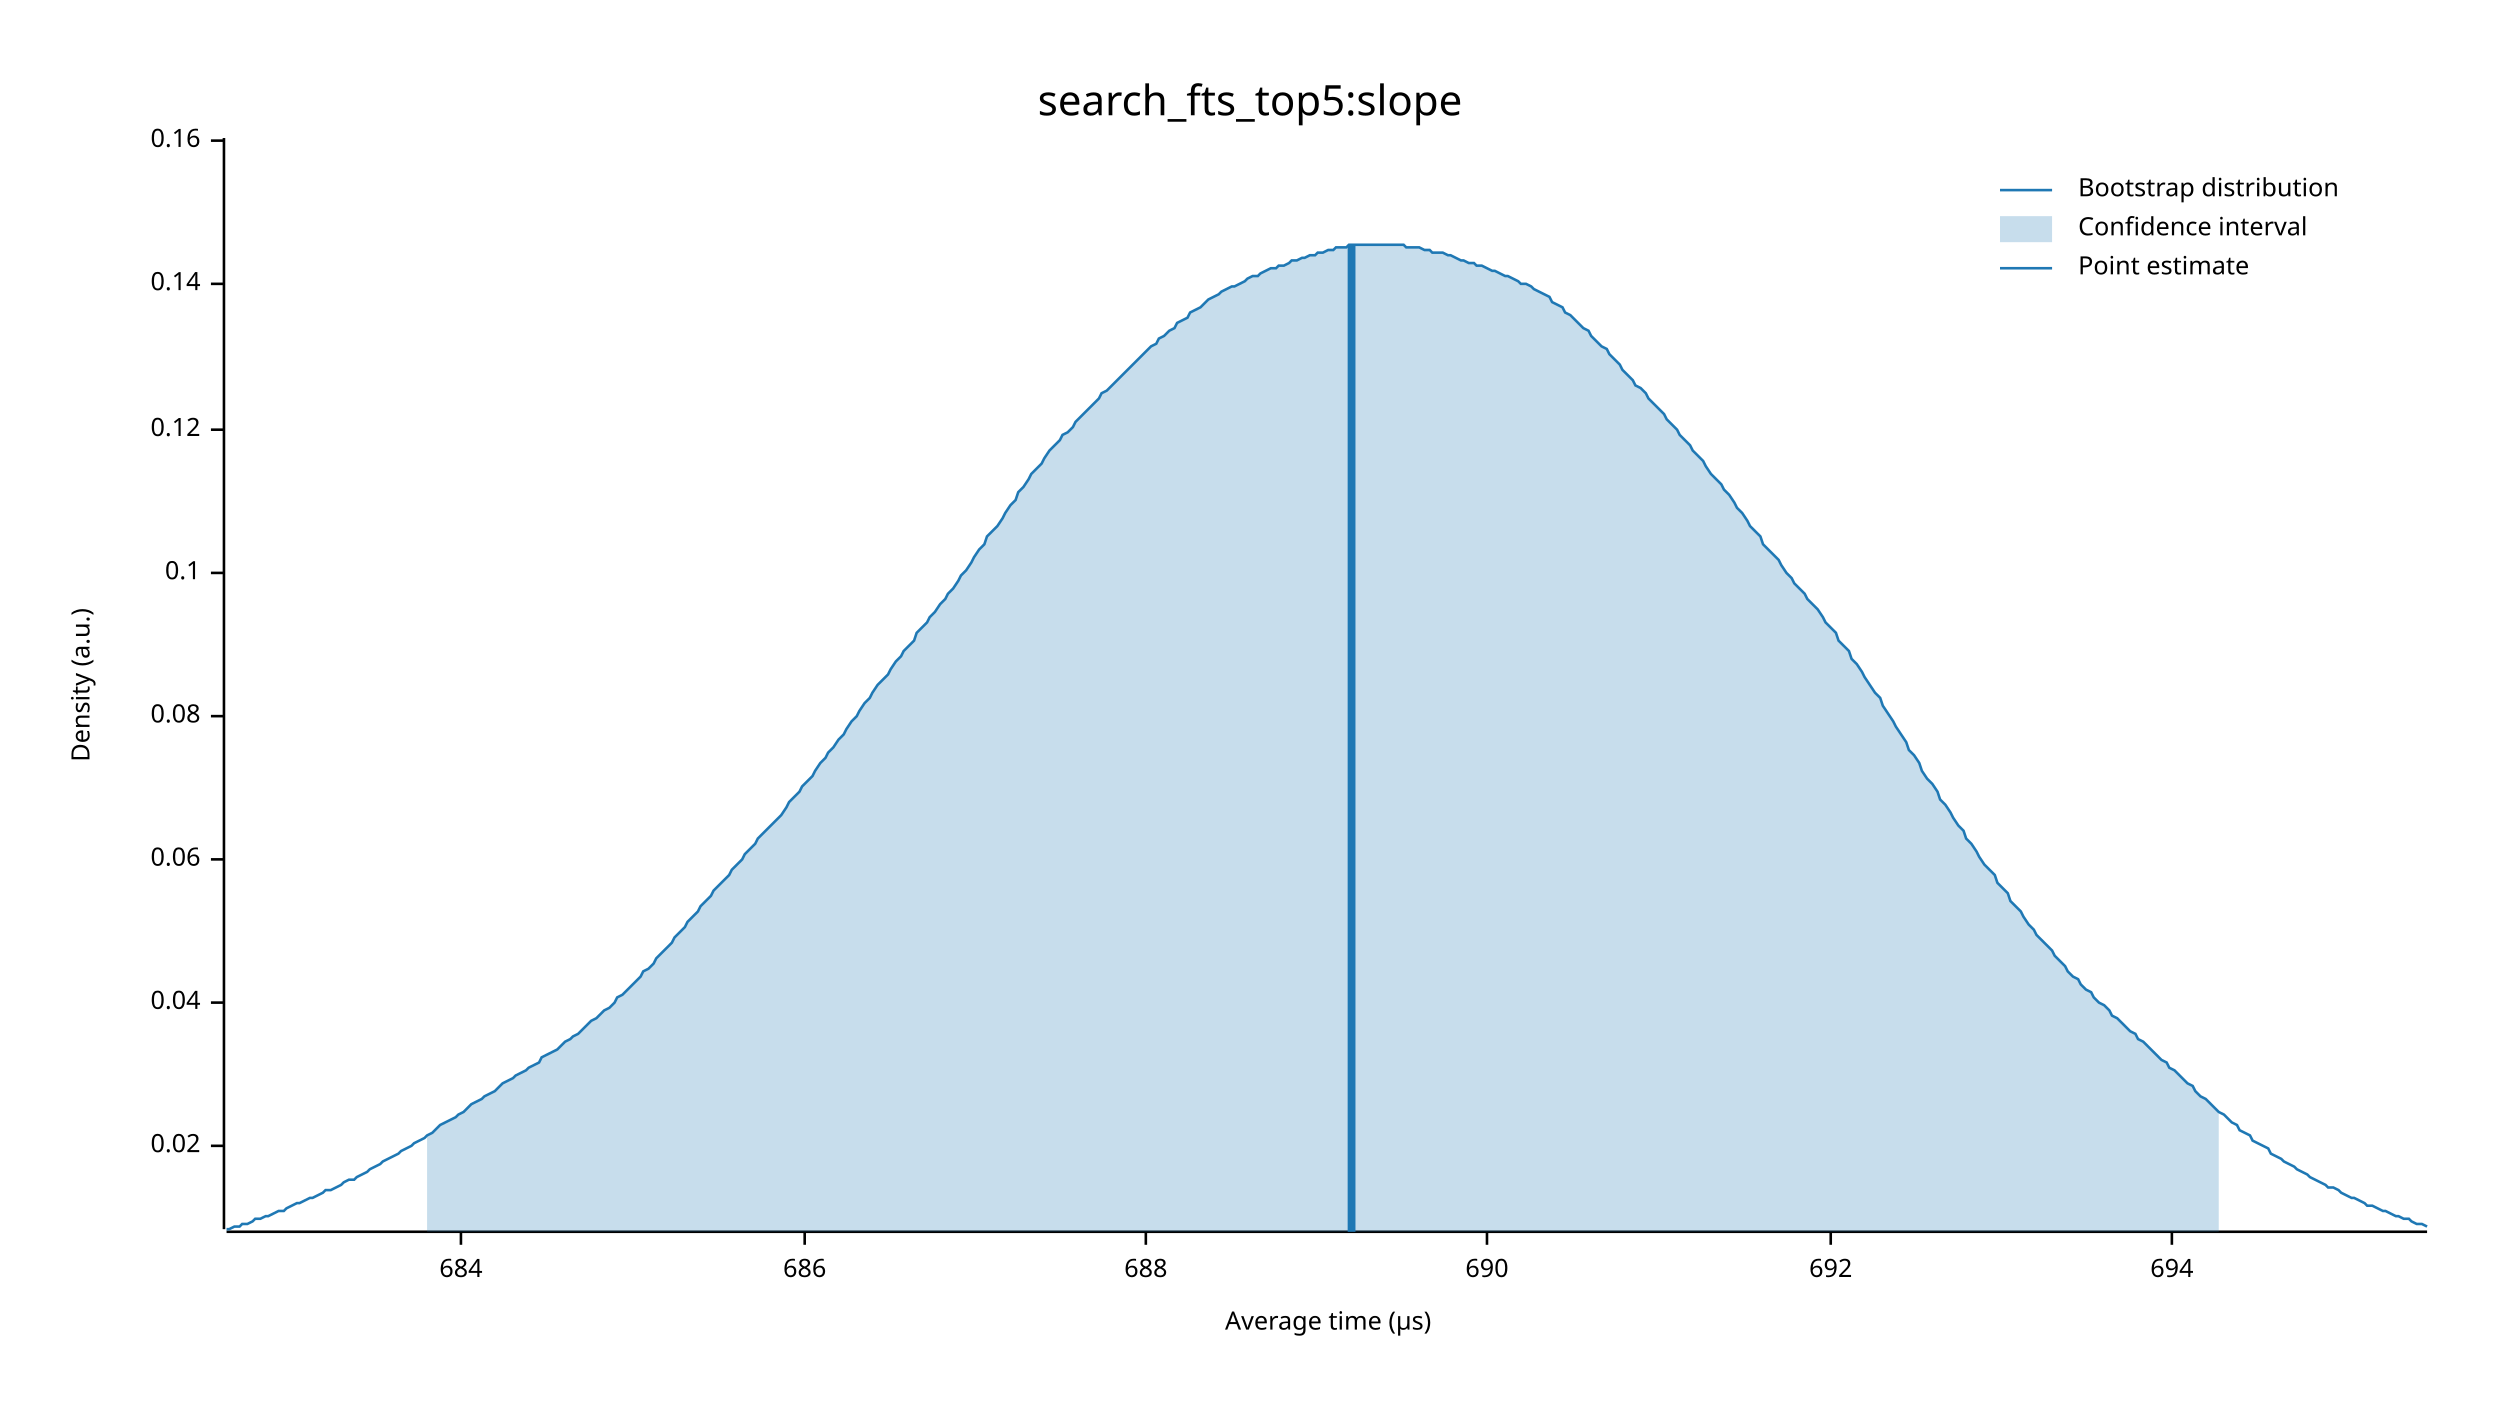
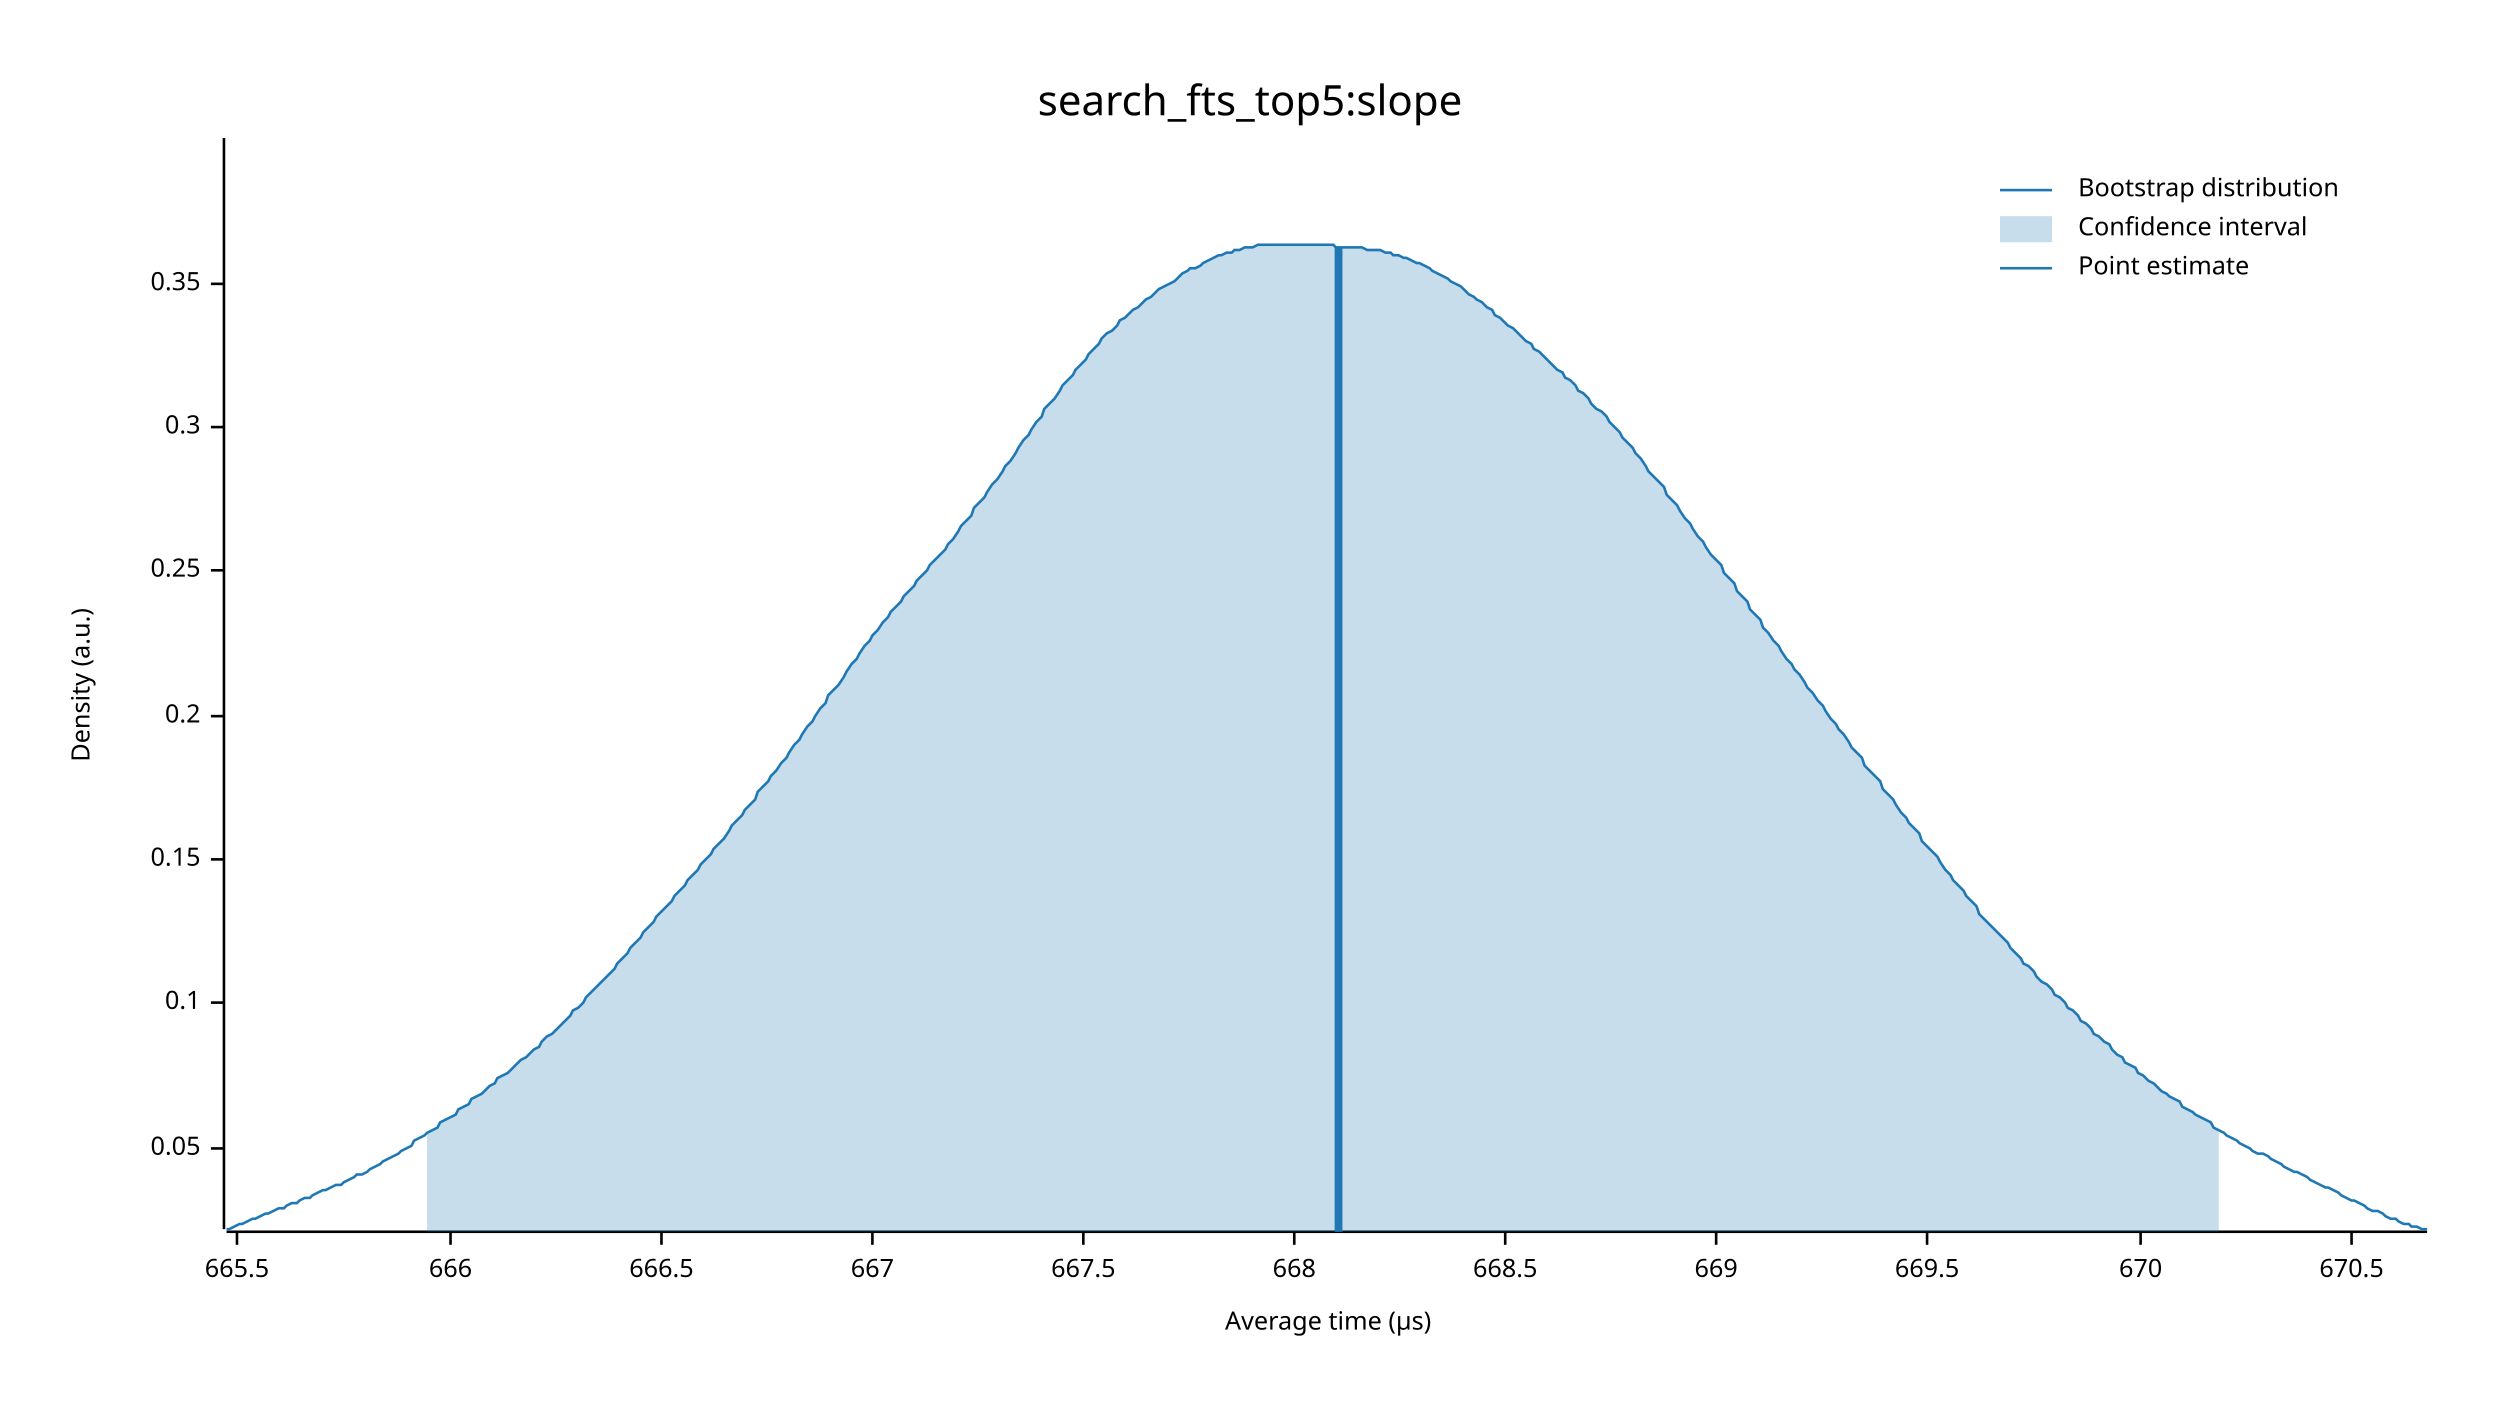
<svg xmlns="http://www.w3.org/2000/svg" width="960" height="540" viewBox="0 0 960 540">
  <text x="480" y="32" dy="0.76em" text-anchor="middle" font-family="sans-serif" font-size="16.129" opacity="1" fill="#000000">
search_fts_top5:slope
</text>
  <text x="27" y="263" dy="0.76em" text-anchor="middle" font-family="sans-serif" font-size="9.677" opacity="1" fill="#000000" transform="rotate(270, 27, 263)">
Density (a.u.)
</text>
  <text x="510" y="513" dy="-0.5ex" text-anchor="middle" font-family="sans-serif" font-size="9.677" opacity="1" fill="#000000">
Average time (µs)
</text>
  <polyline fill="none" opacity="1" stroke="#000000" stroke-width="1" points="86,53 86,472 " />
-   <text x="77" y="440" dy="0.5ex" text-anchor="end" font-family="sans-serif" font-size="9.677" opacity="1" fill="#000000">
- 0.02
+   <text x="77" y="441" dy="0.5ex" text-anchor="end" font-family="sans-serif" font-size="9.677" opacity="1" fill="#000000">
+ 0.05
</text>
-   <polyline fill="none" opacity="1" stroke="#000000" stroke-width="1" points="81,440 86,440 " />
+   <polyline fill="none" opacity="1" stroke="#000000" stroke-width="1" points="81,441 86,441 " />
  <text x="77" y="385" dy="0.5ex" text-anchor="end" font-family="sans-serif" font-size="9.677" opacity="1" fill="#000000">
- 0.04
+ 0.1
</text>
  <polyline fill="none" opacity="1" stroke="#000000" stroke-width="1" points="81,385 86,385 " />
  <text x="77" y="330" dy="0.5ex" text-anchor="end" font-family="sans-serif" font-size="9.677" opacity="1" fill="#000000">
- 0.06
+ 0.15
</text>
  <polyline fill="none" opacity="1" stroke="#000000" stroke-width="1" points="81,330 86,330 " />
  <text x="77" y="275" dy="0.5ex" text-anchor="end" font-family="sans-serif" font-size="9.677" opacity="1" fill="#000000">
- 0.08
+ 0.2
</text>
  <polyline fill="none" opacity="1" stroke="#000000" stroke-width="1" points="81,275 86,275 " />
-   <text x="77" y="220" dy="0.5ex" text-anchor="end" font-family="sans-serif" font-size="9.677" opacity="1" fill="#000000">
- 0.1
+   <text x="77" y="219" dy="0.5ex" text-anchor="end" font-family="sans-serif" font-size="9.677" opacity="1" fill="#000000">
+ 0.25
</text>
-   <polyline fill="none" opacity="1" stroke="#000000" stroke-width="1" points="81,220 86,220 " />
-   <text x="77" y="165" dy="0.5ex" text-anchor="end" font-family="sans-serif" font-size="9.677" opacity="1" fill="#000000">
- 0.12
+   <polyline fill="none" opacity="1" stroke="#000000" stroke-width="1" points="81,219 86,219 " />
+   <text x="77" y="164" dy="0.5ex" text-anchor="end" font-family="sans-serif" font-size="9.677" opacity="1" fill="#000000">
+ 0.3
</text>
-   <polyline fill="none" opacity="1" stroke="#000000" stroke-width="1" points="81,165 86,165 " />
+   <polyline fill="none" opacity="1" stroke="#000000" stroke-width="1" points="81,164 86,164 " />
  <text x="77" y="109" dy="0.5ex" text-anchor="end" font-family="sans-serif" font-size="9.677" opacity="1" fill="#000000">
- 0.14
+ 0.35
</text>
  <polyline fill="none" opacity="1" stroke="#000000" stroke-width="1" points="81,109 86,109 " />
-   <text x="77" y="54" dy="0.5ex" text-anchor="end" font-family="sans-serif" font-size="9.677" opacity="1" fill="#000000">
- 0.16
+   <polyline fill="none" opacity="1" stroke="#000000" stroke-width="1" points="87,473 932,473 " />
+   <text x="91" y="483" dy="0.76em" text-anchor="middle" font-family="sans-serif" font-size="9.677" opacity="1" fill="#000000">
+ 665.5
</text>
-   <polyline fill="none" opacity="1" stroke="#000000" stroke-width="1" points="81,54 86,54 " />
-   <polyline fill="none" opacity="1" stroke="#000000" stroke-width="1" points="87,473 932,473 " />
-   <text x="177" y="483" dy="0.76em" text-anchor="middle" font-family="sans-serif" font-size="9.677" opacity="1" fill="#000000">
- 684
+   <polyline fill="none" opacity="1" stroke="#000000" stroke-width="1" points="91,473 91,478 " />
+   <text x="173" y="483" dy="0.76em" text-anchor="middle" font-family="sans-serif" font-size="9.677" opacity="1" fill="#000000">
+ 666
</text>
-   <polyline fill="none" opacity="1" stroke="#000000" stroke-width="1" points="177,473 177,478 " />
-   <text x="309" y="483" dy="0.76em" text-anchor="middle" font-family="sans-serif" font-size="9.677" opacity="1" fill="#000000">
- 686
+   <polyline fill="none" opacity="1" stroke="#000000" stroke-width="1" points="173,473 173,478 " />
+   <text x="254" y="483" dy="0.76em" text-anchor="middle" font-family="sans-serif" font-size="9.677" opacity="1" fill="#000000">
+ 666.5
</text>
-   <polyline fill="none" opacity="1" stroke="#000000" stroke-width="1" points="309,473 309,478 " />
-   <text x="440" y="483" dy="0.76em" text-anchor="middle" font-family="sans-serif" font-size="9.677" opacity="1" fill="#000000">
- 688
+   <polyline fill="none" opacity="1" stroke="#000000" stroke-width="1" points="254,473 254,478 " />
+   <text x="335" y="483" dy="0.76em" text-anchor="middle" font-family="sans-serif" font-size="9.677" opacity="1" fill="#000000">
+ 667
</text>
-   <polyline fill="none" opacity="1" stroke="#000000" stroke-width="1" points="440,473 440,478 " />
-   <text x="571" y="483" dy="0.76em" text-anchor="middle" font-family="sans-serif" font-size="9.677" opacity="1" fill="#000000">
- 690
+   <polyline fill="none" opacity="1" stroke="#000000" stroke-width="1" points="335,473 335,478 " />
+   <text x="416" y="483" dy="0.76em" text-anchor="middle" font-family="sans-serif" font-size="9.677" opacity="1" fill="#000000">
+ 667.5
</text>
-   <polyline fill="none" opacity="1" stroke="#000000" stroke-width="1" points="571,473 571,478 " />
-   <text x="703" y="483" dy="0.76em" text-anchor="middle" font-family="sans-serif" font-size="9.677" opacity="1" fill="#000000">
- 692
+   <polyline fill="none" opacity="1" stroke="#000000" stroke-width="1" points="416,473 416,478 " />
+   <text x="497" y="483" dy="0.76em" text-anchor="middle" font-family="sans-serif" font-size="9.677" opacity="1" fill="#000000">
+ 668
</text>
-   <polyline fill="none" opacity="1" stroke="#000000" stroke-width="1" points="703,473 703,478 " />
-   <text x="834" y="483" dy="0.76em" text-anchor="middle" font-family="sans-serif" font-size="9.677" opacity="1" fill="#000000">
- 694
+   <polyline fill="none" opacity="1" stroke="#000000" stroke-width="1" points="497,473 497,478 " />
+   <text x="578" y="483" dy="0.76em" text-anchor="middle" font-family="sans-serif" font-size="9.677" opacity="1" fill="#000000">
+ 668.5
</text>
-   <polyline fill="none" opacity="1" stroke="#000000" stroke-width="1" points="834,473 834,478 " />
-   <polyline fill="none" opacity="1" stroke="#1F78B4" stroke-width="1" points="87,472 88,472 90,471 92,471 93,470 95,470 97,469 98,468 100,468 102,467 103,467 105,466 107,465 109,465 110,464 112,463 114,462 115,462 117,461 119,460 120,460 122,459 124,458 125,457 127,457 129,456 131,455 132,454 134,453 136,453 137,452 139,451 141,450 142,449 144,448 146,447 147,446 149,445 151,444 153,443 154,442 156,441 158,440 159,439 161,438 163,437 164,436 166,435 168,433 169,432 171,431 173,430 175,429 176,428 178,427 180,425 181,424 183,423 185,422 186,421 188,420 190,419 191,418 193,416 195,415 197,414 198,413 200,412 202,411 203,410 205,409 207,408 208,406 210,405 212,404 214,403 215,402 217,400 219,399 220,398 222,397 224,395 225,394 227,392 229,391 230,390 232,388 234,387 236,385 237,383 239,382 241,380 242,379 244,377 246,375 247,373 249,372 251,370 252,368 254,366 256,364 258,362 259,360 261,358 263,356 264,354 266,352 268,350 269,348 271,346 273,344 274,342 276,340 278,338 280,336 281,334 283,332 285,330 286,328 288,326 290,324 291,322 293,320 295,318 296,317 298,315 300,313 302,310 303,308 305,306 307,304 308,302 310,300 312,298 313,296 315,293 317,291 318,289 320,287 322,284 324,282 325,280 327,277 329,275 330,273 332,270 334,268 335,266 337,263 339,261 341,259 342,257 344,254 346,252 347,250 349,248 351,246 352,243 354,241 356,239 357,237 359,235 361,232 363,230 364,228 366,226 368,223 369,221 371,219 373,216 374,214 376,211 378,209 379,206 381,204 383,202 385,199 386,197 388,194 390,192 391,189 393,187 395,184 396,182 398,180 400,178 401,176 403,173 405,171 407,169 408,167 410,166 412,164 413,162 415,160 417,158 418,157 420,155 422,153 423,151 425,150 427,148 429,146 430,145 432,143 434,141 435,140 437,138 439,136 440,135 442,133 444,132 445,130 447,129 449,127 451,126 452,124 454,123 456,122 457,120 459,119 461,118 462,117 464,115 466,114 468,113 469,112 471,111 473,110 474,110 476,109 478,108 479,107 481,106 483,106 484,105 486,104 488,103 490,103 491,102 493,102 495,101 496,100 498,100 500,99 501,99 503,98 505,98 506,97 508,97 510,96 512,96 513,95 515,95 517,95 518,94 520,94 522,94 523,94 525,94 527,94 528,94 530,94 532,94 534,94 535,94 537,94 539,94 540,95 542,95 544,95 545,95 547,96 549,96 550,97 552,97 554,97 556,98 557,98 559,99 561,100 562,100 564,101 566,101 567,102 569,102 571,103 573,104 574,104 576,105 578,106 579,106 581,107 583,108 584,109 586,109 588,110 589,111 591,112 593,113 595,114 596,116 598,117 600,118 601,120 603,121 605,123 606,124 608,126 610,127 611,129 613,131 615,133 617,134 618,136 620,138 622,140 623,142 625,144 627,146 628,148 630,149 632,151 633,153 635,155 637,157 639,159 640,161 642,163 644,165 645,167 647,169 649,171 650,173 652,175 654,177 655,179 657,182 659,184 661,186 662,188 664,190 666,193 667,195 669,197 671,200 672,202 674,204 676,206 677,209 679,211 681,213 683,215 684,217 686,220 688,222 689,224 691,226 693,228 694,230 696,232 698,234 700,237 701,239 703,241 705,243 706,246 708,248 710,250 711,253 713,255 715,258 716,260 718,263 720,266 722,268 723,271 725,274 727,277 728,279 730,282 732,285 733,288 735,290 737,293 738,296 740,299 742,301 744,304 745,307 747,309 749,312 750,314 752,317 754,319 755,322 757,324 759,327 760,329 762,332 764,334 766,336 767,339 769,341 771,343 772,346 774,348 776,350 777,352 779,355 781,357 782,359 784,361 786,363 788,365 789,367 791,369 793,371 794,373 796,375 798,376 799,378 801,380 803,381 804,383 806,385 808,386 810,388 811,390 813,391 815,393 816,394 818,396 820,397 821,399 823,400 825,402 827,404 828,405 830,407 832,408 833,410 835,411 837,413 838,414 840,416 842,417 843,419 845,421 847,422 849,424 850,425 852,427 854,428 855,429 857,431 859,432 860,434 862,435 864,436 865,438 867,439 869,440 871,441 872,443 874,444 876,445 877,446 879,447 881,448 882,449 884,450 886,451 887,452 889,453 891,454 893,455 894,456 896,456 898,457 899,458 901,459 903,460 904,460 906,461 908,462 909,463 911,463 913,464 915,465 916,465 918,466 920,467 921,467 923,468 925,468 926,469 928,470 930,470 932,471 " />
-   <polygon opacity="0.25" fill="#1F78B4" points="164,436 166,435 168,433 169,432 171,431 173,430 175,429 176,428 178,427 180,425 181,424 183,423 185,422 186,421 188,420 190,419 191,418 193,416 195,415 197,414 198,413 200,412 202,411 203,410 205,409 207,408 208,406 210,405 212,404 214,403 215,402 217,400 219,399 220,398 222,397 224,395 225,394 227,392 229,391 230,390 232,388 234,387 236,385 237,383 239,382 241,380 242,379 244,377 246,375 247,373 249,372 251,370 252,368 254,366 256,364 258,362 259,360 261,358 263,356 264,354 266,352 268,350 269,348 271,346 273,344 274,342 276,340 278,338 280,336 281,334 283,332 285,330 286,328 288,326 290,324 291,322 293,320 295,318 296,317 298,315 300,313 302,310 303,308 305,306 307,304 308,302 310,300 312,298 313,296 315,293 317,291 318,289 320,287 322,284 324,282 325,280 327,277 329,275 330,273 332,270 334,268 335,266 337,263 339,261 341,259 342,257 344,254 346,252 347,250 349,248 351,246 352,243 354,241 356,239 357,237 359,235 361,232 363,230 364,228 366,226 368,223 369,221 371,219 373,216 374,214 376,211 378,209 379,206 381,204 383,202 385,199 386,197 388,194 390,192 391,189 393,187 395,184 396,182 398,180 400,178 401,176 403,173 405,171 407,169 408,167 410,166 412,164 413,162 415,160 417,158 418,157 420,155 422,153 423,151 425,150 427,148 429,146 430,145 432,143 434,141 435,140 437,138 439,136 440,135 442,133 444,132 445,130 447,129 449,127 451,126 452,124 454,123 456,122 457,120 459,119 461,118 462,117 464,115 466,114 468,113 469,112 471,111 473,110 474,110 476,109 478,108 479,107 481,106 483,106 484,105 486,104 488,103 490,103 491,102 493,102 495,101 496,100 498,100 500,99 501,99 503,98 505,98 506,97 508,97 510,96 512,96 513,95 515,95 517,95 518,94 520,94 522,94 523,94 525,94 527,94 528,94 530,94 532,94 534,94 535,94 537,94 539,94 540,95 542,95 544,95 545,95 547,96 549,96 550,97 552,97 554,97 556,98 557,98 559,99 561,100 562,100 564,101 566,101 567,102 569,102 571,103 573,104 574,104 576,105 578,106 579,106 581,107 583,108 584,109 586,109 588,110 589,111 591,112 593,113 595,114 596,116 598,117 600,118 601,120 603,121 605,123 606,124 608,126 610,127 611,129 613,131 615,133 617,134 618,136 620,138 622,140 623,142 625,144 627,146 628,148 630,149 632,151 633,153 635,155 637,157 639,159 640,161 642,163 644,165 645,167 647,169 649,171 650,173 652,175 654,177 655,179 657,182 659,184 661,186 662,188 664,190 666,193 667,195 669,197 671,200 672,202 674,204 676,206 677,209 679,211 681,213 683,215 684,217 686,220 688,222 689,224 691,226 693,228 694,230 696,232 698,234 700,237 701,239 703,241 705,243 706,246 708,248 710,250 711,253 713,255 715,258 716,260 718,263 720,266 722,268 723,271 725,274 727,277 728,279 730,282 732,285 733,288 735,290 737,293 738,296 740,299 742,301 744,304 745,307 747,309 749,312 750,314 752,317 754,319 755,322 757,324 759,327 760,329 762,332 764,334 766,336 767,339 769,341 771,343 772,346 774,348 776,350 777,352 779,355 781,357 782,359 784,361 786,363 788,365 789,367 791,369 793,371 794,373 796,375 798,376 799,378 801,380 803,381 804,383 806,385 808,386 810,388 811,390 813,391 815,393 816,394 818,396 820,397 821,399 823,400 825,402 827,404 828,405 830,407 832,408 833,410 835,411 837,413 838,414 840,416 842,417 843,419 845,421 847,422 849,424 850,425 852,427 852,473 164,473 " />
-   <polyline fill="none" opacity="1" stroke="#1F78B4" stroke-width="3" points="519,473 519,94 " />
+   <polyline fill="none" opacity="1" stroke="#000000" stroke-width="1" points="578,473 578,478 " />
+   <text x="659" y="483" dy="0.76em" text-anchor="middle" font-family="sans-serif" font-size="9.677" opacity="1" fill="#000000">
+ 669
+ </text>
+   <polyline fill="none" opacity="1" stroke="#000000" stroke-width="1" points="659,473 659,478 " />
+   <text x="740" y="483" dy="0.76em" text-anchor="middle" font-family="sans-serif" font-size="9.677" opacity="1" fill="#000000">
+ 669.5
+ </text>
+   <polyline fill="none" opacity="1" stroke="#000000" stroke-width="1" points="740,473 740,478 " />
+   <text x="822" y="483" dy="0.76em" text-anchor="middle" font-family="sans-serif" font-size="9.677" opacity="1" fill="#000000">
+ 670
+ </text>
+   <polyline fill="none" opacity="1" stroke="#000000" stroke-width="1" points="822,473 822,478 " />
+   <text x="903" y="483" dy="0.76em" text-anchor="middle" font-family="sans-serif" font-size="9.677" opacity="1" fill="#000000">
+ 670.5
+ </text>
+   <polyline fill="none" opacity="1" stroke="#000000" stroke-width="1" points="903,473 903,478 " />
+   <polyline fill="none" opacity="1" stroke="#1F78B4" stroke-width="1" points="87,472 88,472 90,471 92,470 93,470 95,469 97,468 98,468 100,467 102,466 103,466 105,465 107,464 109,464 110,463 112,462 114,462 115,461 117,460 119,460 120,459 122,458 124,457 125,457 127,456 129,455 131,455 132,454 134,453 136,452 137,451 139,451 141,450 142,449 144,448 146,447 147,446 149,445 151,444 153,443 154,442 156,441 158,440 159,438 161,437 163,436 164,435 166,434 168,433 169,431 171,430 173,429 175,428 176,426 178,425 180,424 181,422 183,421 185,420 186,419 188,417 190,416 191,414 193,413 195,412 197,410 198,409 200,407 202,406 203,405 205,403 207,402 208,400 210,398 212,397 214,395 215,394 217,392 219,390 220,388 222,387 224,385 225,383 227,381 229,379 230,378 232,376 234,374 236,372 237,370 239,368 241,366 242,364 244,362 246,360 247,358 249,356 251,354 252,352 254,350 256,348 258,346 259,344 261,342 263,340 264,338 266,336 268,334 269,332 271,330 273,328 274,326 276,324 278,322 280,319 281,317 283,315 285,313 286,311 288,309 290,307 291,304 293,302 295,300 296,298 298,296 300,293 302,291 303,289 305,286 307,284 308,282 310,279 312,277 313,275 315,272 317,270 318,267 320,265 322,263 324,260 325,258 327,255 329,253 330,251 332,248 334,246 335,244 337,242 339,239 341,237 342,235 344,233 346,231 347,229 349,227 351,225 352,223 354,221 356,219 357,217 359,215 361,213 363,211 364,209 366,207 368,204 369,202 371,200 373,198 374,195 376,193 378,191 379,189 381,186 383,184 385,181 386,179 388,177 390,174 391,172 393,169 395,167 396,165 398,162 400,160 401,157 403,155 405,153 407,150 408,148 410,146 412,144 413,142 415,140 417,138 418,136 420,134 422,132 423,130 425,128 427,127 429,125 430,123 432,122 434,120 435,119 437,118 439,116 440,115 442,114 444,112 445,111 447,110 449,109 451,108 452,107 454,105 456,104 457,103 459,103 461,102 462,101 464,100 466,99 468,98 469,98 471,97 473,97 474,96 476,96 478,95 479,95 481,95 483,94 484,94 486,94 488,94 490,94 491,94 493,94 495,94 496,94 498,94 500,94 501,94 503,94 505,94 506,94 508,94 510,94 512,94 513,95 515,95 517,95 518,95 520,95 522,95 523,95 525,96 527,96 528,96 530,96 532,97 534,97 535,98 537,98 539,99 540,99 542,100 544,101 545,101 547,102 549,103 550,104 552,105 554,106 556,107 557,108 559,109 561,110 562,111 564,113 566,114 567,115 569,116 571,118 573,119 574,121 576,122 578,124 579,125 581,126 583,128 584,129 586,131 588,132 589,134 591,135 593,137 595,139 596,140 598,142 600,143 601,145 603,146 605,148 606,150 608,151 610,153 611,155 613,157 615,158 617,160 618,162 620,164 622,166 623,168 625,170 627,172 628,174 630,176 632,179 633,181 635,183 637,185 639,187 640,190 642,192 644,194 645,196 647,199 649,201 650,203 652,206 654,208 655,210 657,213 659,215 661,217 662,220 664,222 666,224 667,227 669,229 671,231 672,234 674,236 676,238 677,241 679,243 681,246 683,248 684,250 686,253 688,255 689,257 691,259 693,262 694,264 696,266 698,269 700,271 701,273 703,276 705,278 706,280 708,282 710,285 711,287 713,289 715,291 716,294 718,296 720,298 722,300 723,303 725,305 727,307 728,309 730,312 732,314 733,316 735,318 737,320 738,323 740,325 742,327 744,329 745,331 747,334 749,336 750,338 752,340 754,342 755,344 757,346 759,348 760,351 762,353 764,355 766,357 767,358 769,360 771,362 772,364 774,366 776,368 777,370 779,371 781,373 782,375 784,377 786,378 788,380 789,382 791,383 793,385 794,387 796,388 798,390 799,392 801,393 803,395 804,397 806,398 808,400 810,401 811,403 813,405 815,406 816,408 818,409 820,410 821,412 823,413 825,415 827,416 828,417 830,419 832,420 833,421 835,422 837,423 838,425 840,426 842,427 843,428 845,429 847,430 849,431 850,433 852,434 854,435 855,436 857,437 859,438 860,439 862,440 864,441 865,442 867,443 869,443 871,444 872,445 874,446 876,447 877,448 879,449 881,450 882,450 884,451 886,452 887,453 889,454 891,455 893,456 894,456 896,457 898,458 899,459 901,460 903,461 904,461 906,462 908,463 909,464 911,465 913,465 915,466 916,467 918,468 920,468 921,469 923,470 925,470 926,471 928,471 930,472 932,472 " />
+   <polygon opacity="0.25" fill="#1F78B4" points="164,435 166,434 168,433 169,431 171,430 173,429 175,428 176,426 178,425 180,424 181,422 183,421 185,420 186,419 188,417 190,416 191,414 193,413 195,412 197,410 198,409 200,407 202,406 203,405 205,403 207,402 208,400 210,398 212,397 214,395 215,394 217,392 219,390 220,388 222,387 224,385 225,383 227,381 229,379 230,378 232,376 234,374 236,372 237,370 239,368 241,366 242,364 244,362 246,360 247,358 249,356 251,354 252,352 254,350 256,348 258,346 259,344 261,342 263,340 264,338 266,336 268,334 269,332 271,330 273,328 274,326 276,324 278,322 280,319 281,317 283,315 285,313 286,311 288,309 290,307 291,304 293,302 295,300 296,298 298,296 300,293 302,291 303,289 305,286 307,284 308,282 310,279 312,277 313,275 315,272 317,270 318,267 320,265 322,263 324,260 325,258 327,255 329,253 330,251 332,248 334,246 335,244 337,242 339,239 341,237 342,235 344,233 346,231 347,229 349,227 351,225 352,223 354,221 356,219 357,217 359,215 361,213 363,211 364,209 366,207 368,204 369,202 371,200 373,198 374,195 376,193 378,191 379,189 381,186 383,184 385,181 386,179 388,177 390,174 391,172 393,169 395,167 396,165 398,162 400,160 401,157 403,155 405,153 407,150 408,148 410,146 412,144 413,142 415,140 417,138 418,136 420,134 422,132 423,130 425,128 427,127 429,125 430,123 432,122 434,120 435,119 437,118 439,116 440,115 442,114 444,112 445,111 447,110 449,109 451,108 452,107 454,105 456,104 457,103 459,103 461,102 462,101 464,100 466,99 468,98 469,98 471,97 473,97 474,96 476,96 478,95 479,95 481,95 483,94 484,94 486,94 488,94 490,94 491,94 493,94 495,94 496,94 498,94 500,94 501,94 503,94 505,94 506,94 508,94 510,94 512,94 513,95 515,95 517,95 518,95 520,95 522,95 523,95 525,96 527,96 528,96 530,96 532,97 534,97 535,98 537,98 539,99 540,99 542,100 544,101 545,101 547,102 549,103 550,104 552,105 554,106 556,107 557,108 559,109 561,110 562,111 564,113 566,114 567,115 569,116 571,118 573,119 574,121 576,122 578,124 579,125 581,126 583,128 584,129 586,131 588,132 589,134 591,135 593,137 595,139 596,140 598,142 600,143 601,145 603,146 605,148 606,150 608,151 610,153 611,155 613,157 615,158 617,160 618,162 620,164 622,166 623,168 625,170 627,172 628,174 630,176 632,179 633,181 635,183 637,185 639,187 640,190 642,192 644,194 645,196 647,199 649,201 650,203 652,206 654,208 655,210 657,213 659,215 661,217 662,220 664,222 666,224 667,227 669,229 671,231 672,234 674,236 676,238 677,241 679,243 681,246 683,248 684,250 686,253 688,255 689,257 691,259 693,262 694,264 696,266 698,269 700,271 701,273 703,276 705,278 706,280 708,282 710,285 711,287 713,289 715,291 716,294 718,296 720,298 722,300 723,303 725,305 727,307 728,309 730,312 732,314 733,316 735,318 737,320 738,323 740,325 742,327 744,329 745,331 747,334 749,336 750,338 752,340 754,342 755,344 757,346 759,348 760,351 762,353 764,355 766,357 767,358 769,360 771,362 772,364 774,366 776,368 777,370 779,371 781,373 782,375 784,377 786,378 788,380 789,382 791,383 793,385 794,387 796,388 798,390 799,392 801,393 803,395 804,397 806,398 808,400 810,401 811,403 813,405 815,406 816,408 818,409 820,410 821,412 823,413 825,415 827,416 828,417 830,419 832,420 833,421 835,422 837,423 838,425 840,426 842,427 843,428 845,429 847,430 849,431 850,433 852,434 852,473 164,473 " />
+   <polyline fill="none" opacity="1" stroke="#1F78B4" stroke-width="3" points="514,473 514,95 " />
  <text x="798" y="68" dy="0.76em" text-anchor="start" font-family="sans-serif" font-size="9.677" opacity="1" fill="#000000">
Bootstrap distribution
</text>
  <text x="798" y="83" dy="0.76em" text-anchor="start" font-family="sans-serif" font-size="9.677" opacity="1" fill="#000000">
Confidence interval
</text>
  <text x="798" y="98" dy="0.76em" text-anchor="start" font-family="sans-serif" font-size="9.677" opacity="1" fill="#000000">
Point estimate
</text>
  <polyline fill="none" opacity="1" stroke="#1F78B4" stroke-width="1" points="768,73 788,73 " />
  <rect x="768" y="83" width="20" height="10" opacity="0.25" fill="#1F78B4" stroke="none" />
  <polyline fill="none" opacity="1" stroke="#1F78B4" stroke-width="1" points="768,103 788,103 " />
</svg>
